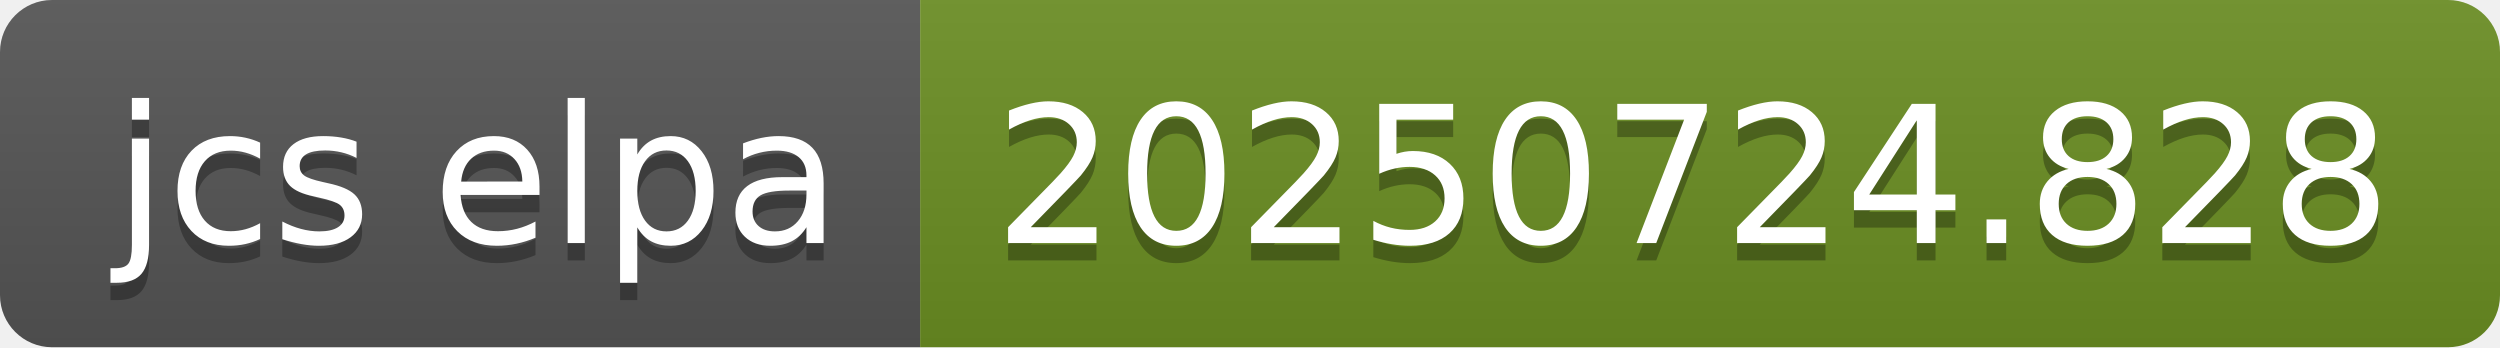
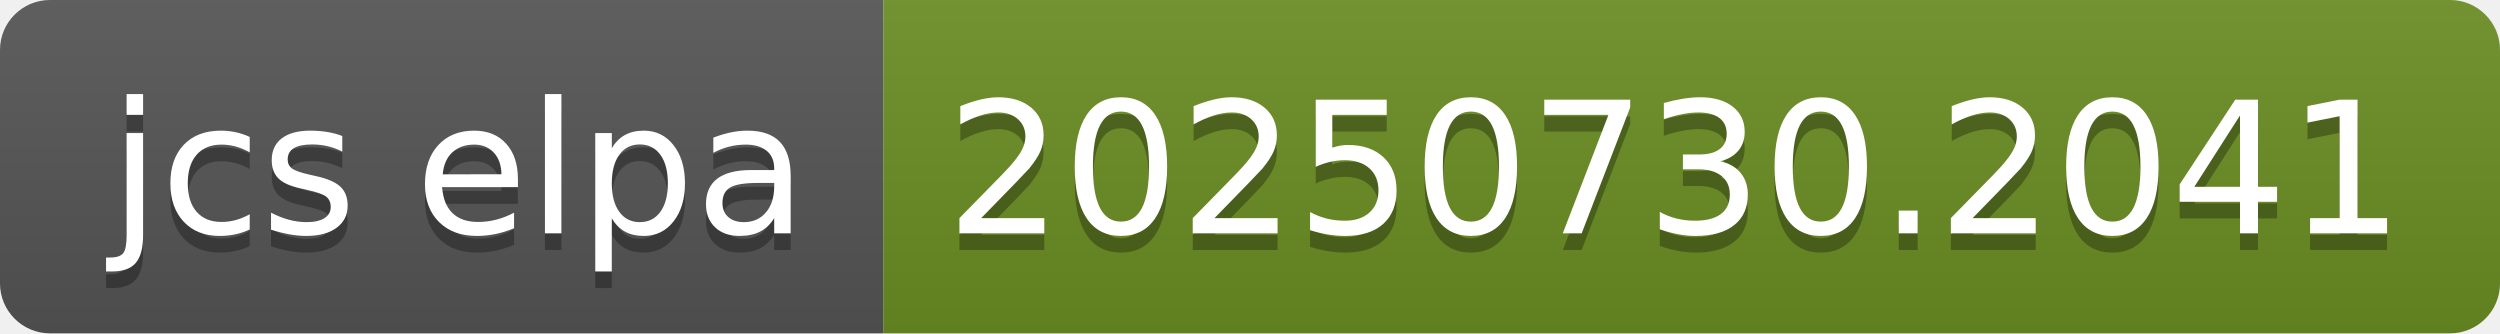
- <svg xmlns="http://www.w3.org/2000/svg" width="144" height="20" role="img" aria-label="jcs elpa: 20250724.828">
+ <svg xmlns="http://www.w3.org/2000/svg" width="150" height="20" role="img" aria-label="jcs elpa: 20250730.2041">
  <linearGradient id="s" x2="0" y2="100%">
    <stop offset="0" stop-color="#bbb" stop-opacity=".1" />
    <stop offset="1" stop-opacity=".1" />
  </linearGradient>
  <clipPath id="r">
-     <rect width="144" height="20" rx="3" fill="#fff" />
+     <rect width="150" height="20" rx="3" fill="#fff" />
  </clipPath>
  <g clip-path="url(#r)">
    <rect width="53" height="20" fill="#555" />
-     <rect x="53" width="91" height="20" fill="#6b8e23" />
-     <rect width="144" height="20" fill="url(#s)" />
+     <rect x="53" width="97" height="20" fill="#6b8e23" />
+     <rect width="150" height="20" fill="url(#s)" />
  </g>
  <g fill="#fff" text-anchor="middle" font-family="Verdana,Geneva,DejaVu Sans,sans-serif" text-rendering="geometricPrecision" font-size="110">
    <text aria-hidden="true" x="275" y="150" fill="#010101" fill-opacity=".3" transform="scale(.1)" textLength="430">jcs elpa</text>
    <text x="275" y="140" transform="scale(.1)" fill="#fff" textLength="430">jcs elpa</text>
-     <text aria-hidden="true" x="975" y="150" fill="#010101" fill-opacity=".3" transform="scale(.1)" textLength="810">20250724.828</text>
-     <text x="975" y="140" transform="scale(.1)" fill="#fff" textLength="810">20250724.828</text>
+     <text aria-hidden="true" x="1005" y="150" fill="#010101" fill-opacity=".3" transform="scale(.1)" textLength="870">20250730.2041</text>
+     <text x="1005" y="140" transform="scale(.1)" fill="#fff" textLength="870">20250730.2041</text>
  </g>
</svg>
